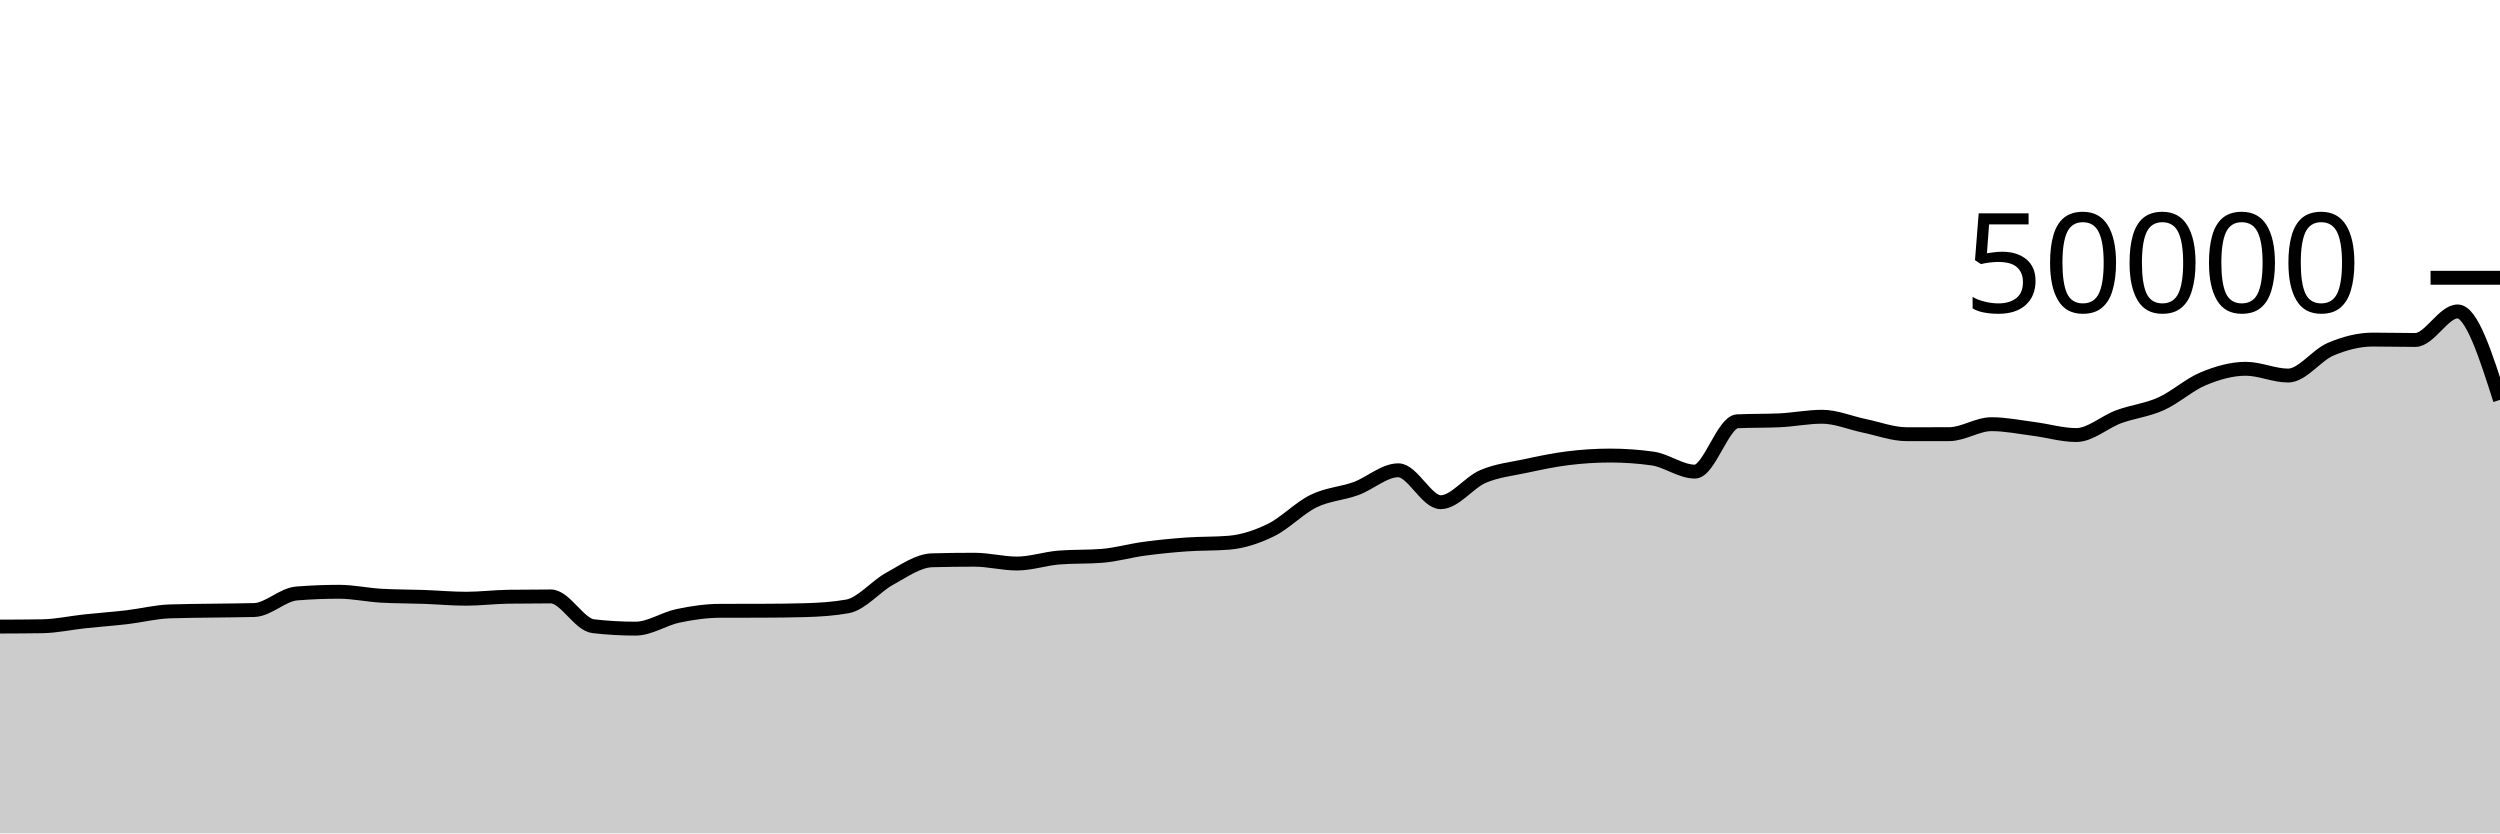
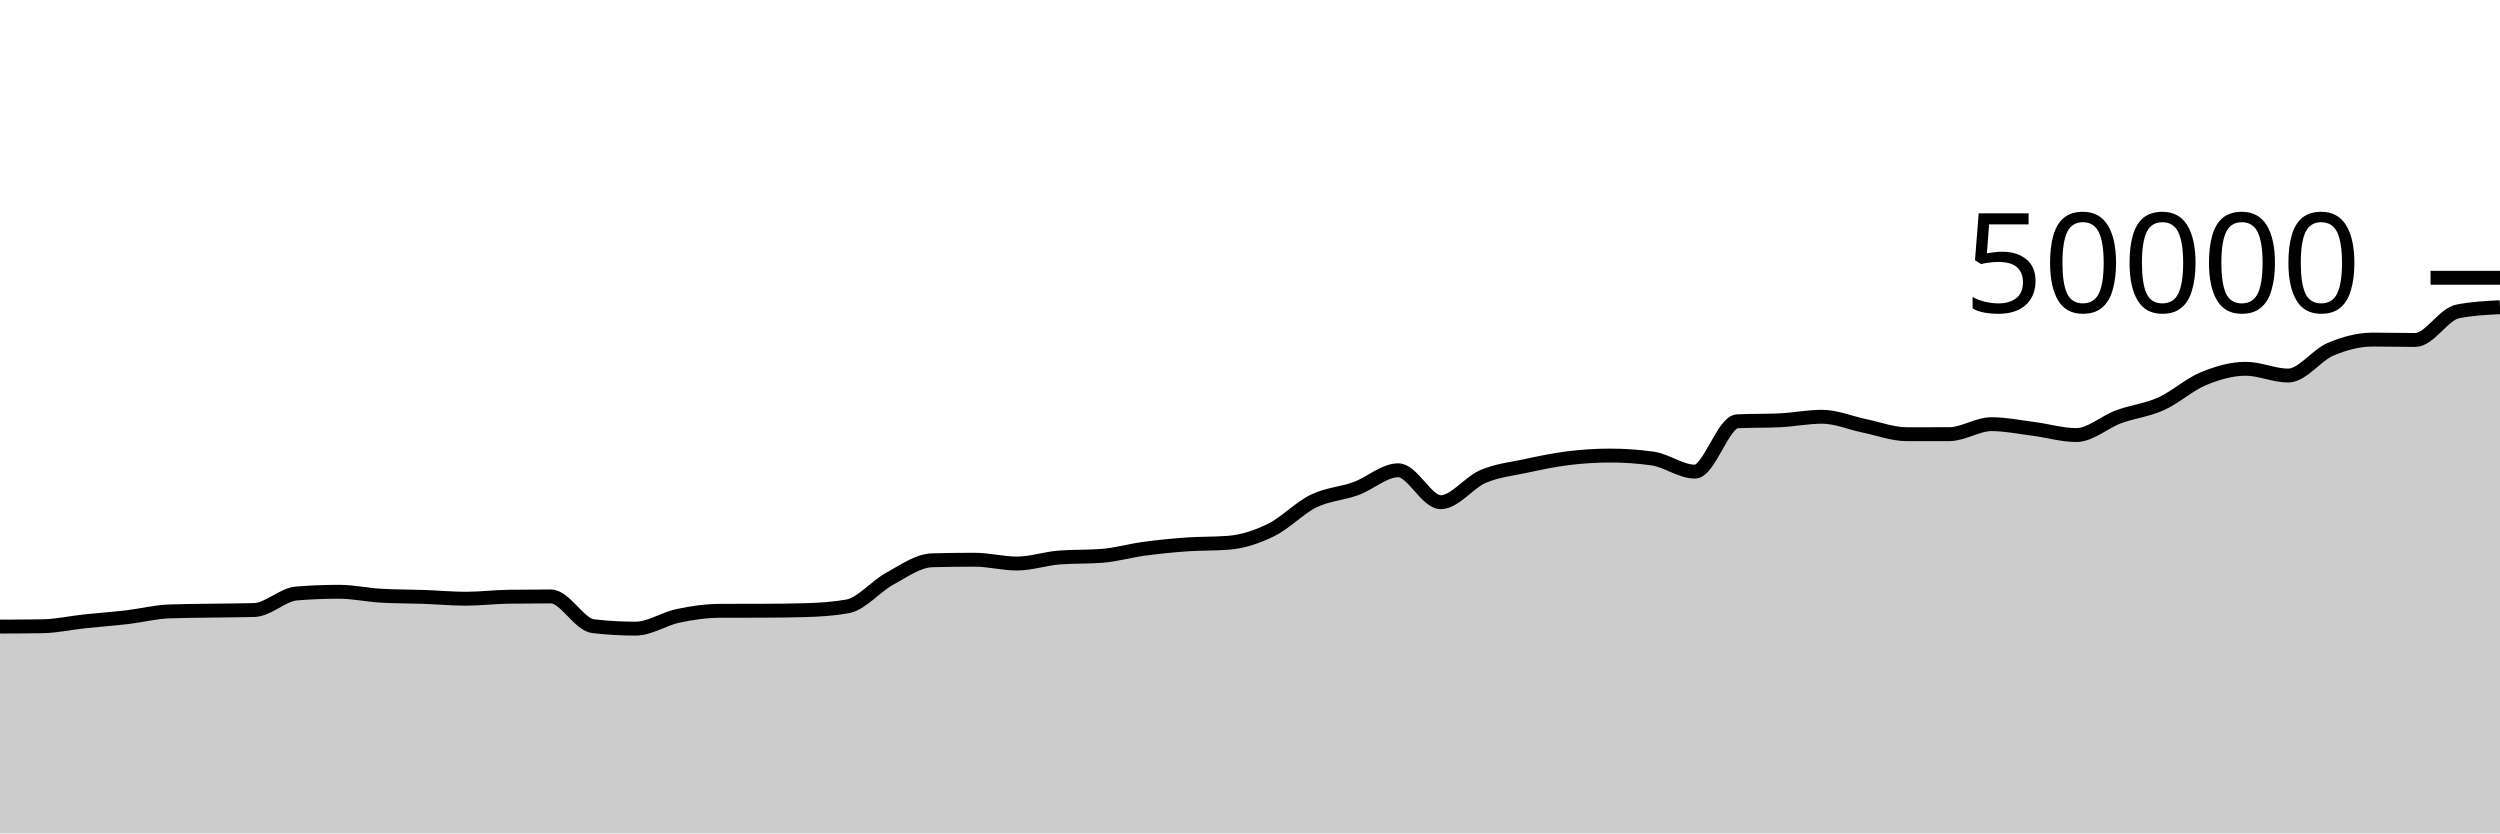
<svg xmlns="http://www.w3.org/2000/svg" viewBox="0 0 180 60">
  <g transform="translate(0,20)">
-     <path class="area" fill="rgba(0, 0, 0, 0.2)" d="M0,25.114C1.017,25.11,2.034,25.106,3.051,25.09C4.068,25.073,5.085,24.845,6.102,24.736C7.119,24.627,8.136,24.557,9.153,24.438C10.169,24.318,11.186,24.056,12.203,24.02C13.22,23.984,14.237,23.982,15.254,23.966C16.271,23.949,17.288,23.951,18.305,23.922C19.322,23.892,20.339,22.811,21.356,22.73C22.373,22.648,23.39,22.607,24.407,22.607C25.424,22.607,26.441,22.835,27.458,22.892C28.475,22.949,29.492,22.941,30.508,22.977C31.525,23.013,32.542,23.108,33.559,23.108C34.576,23.108,35.593,22.978,36.61,22.964C37.627,22.95,38.644,22.943,39.661,22.943C40.678,22.943,41.695,24.97,42.712,25.087C43.729,25.204,44.746,25.262,45.763,25.262C46.78,25.262,47.797,24.556,48.814,24.342C49.831,24.127,50.847,23.981,51.864,23.978C52.881,23.974,53.898,23.976,54.915,23.973C55.932,23.97,56.949,23.959,57.966,23.931C58.983,23.903,60,23.841,61.017,23.66C62.034,23.479,63.051,22.215,64.068,21.662C65.085,21.108,66.102,20.367,67.119,20.34C68.136,20.313,69.153,20.3,70.169,20.3C71.186,20.3,72.203,20.574,73.22,20.574C74.237,20.574,75.254,20.218,76.271,20.14C77.288,20.062,78.305,20.101,79.322,20.023C80.339,19.945,81.356,19.648,82.373,19.511C83.39,19.374,84.407,19.273,85.424,19.2C86.441,19.127,87.458,19.159,88.475,19.076C89.492,18.993,90.508,18.656,91.525,18.156C92.542,17.656,93.559,16.574,94.576,16.078C95.593,15.581,96.61,15.547,97.627,15.178C98.644,14.808,99.661,13.86,100.678,13.86C101.695,13.86,102.712,16.158,103.729,16.158C104.746,16.158,105.763,14.739,106.78,14.305C107.797,13.871,108.814,13.773,109.831,13.554C110.847,13.336,111.864,13.119,112.881,12.993C113.898,12.867,114.915,12.8,115.932,12.8C116.949,12.8,117.966,12.871,118.983,13.013C120,13.155,121.017,13.957,122.034,13.957C123.051,13.957,124.068,10.38,125.085,10.333C126.102,10.286,127.119,10.309,128.136,10.262C129.153,10.215,130.169,10.006,131.186,10.006C132.203,10.006,133.22,10.451,134.237,10.661C135.254,10.87,136.271,11.262,137.288,11.262C138.305,11.262,139.322,11.262,140.339,11.26C141.356,11.258,142.373,10.541,143.39,10.541C144.407,10.541,145.424,10.753,146.441,10.883C147.458,11.014,148.475,11.323,149.492,11.323C150.508,11.323,151.525,10.38,152.542,10.006C153.559,9.631,154.576,9.533,155.593,9.076C156.61,8.619,157.627,7.687,158.644,7.266C159.661,6.846,160.678,6.552,161.695,6.552C162.712,6.552,163.729,7.04,164.746,7.04C165.763,7.04,166.78,5.58,167.797,5.148C168.814,4.716,169.831,4.45,170.847,4.45C171.864,4.45,172.881,4.478,173.898,4.478C174.915,4.478,175.932,2.423,176.949,2.423C177.966,2.423,178.983,5.607,180,8.791L180,40C178.983,40,177.966,40,176.949,40C175.932,40,174.915,40,173.898,40C172.881,40,171.864,40,170.847,40C169.831,40,168.814,40,167.797,40C166.78,40,165.763,40,164.746,40C163.729,40,162.712,40,161.695,40C160.678,40,159.661,40,158.644,40C157.627,40,156.61,40,155.593,40C154.576,40,153.559,40,152.542,40C151.525,40,150.508,40,149.492,40C148.475,40,147.458,40,146.441,40C145.424,40,144.407,40,143.39,40C142.373,40,141.356,40,140.339,40C139.322,40,138.305,40,137.288,40C136.271,40,135.254,40,134.237,40C133.22,40,132.203,40,131.186,40C130.169,40,129.153,40,128.136,40C127.119,40,126.102,40,125.085,40C124.068,40,123.051,40,122.034,40C121.017,40,120,40,118.983,40C117.966,40,116.949,40,115.932,40C114.915,40,113.898,40,112.881,40C111.864,40,110.847,40,109.831,40C108.814,40,107.797,40,106.78,40C105.763,40,104.746,40,103.729,40C102.712,40,101.695,40,100.678,40C99.661,40,98.644,40,97.627,40C96.61,40,95.593,40,94.576,40C93.559,40,92.542,40,91.525,40C90.508,40,89.492,40,88.475,40C87.458,40,86.441,40,85.424,40C84.407,40,83.39,40,82.373,40C81.356,40,80.339,40,79.322,40C78.305,40,77.288,40,76.271,40C75.254,40,74.237,40,73.22,40C72.203,40,71.186,40,70.169,40C69.153,40,68.136,40,67.119,40C66.102,40,65.085,40,64.068,40C63.051,40,62.034,40,61.017,40C60,40,58.983,40,57.966,40C56.949,40,55.932,40,54.915,40C53.898,40,52.881,40,51.864,40C50.847,40,49.831,40,48.814,40C47.797,40,46.78,40,45.763,40C44.746,40,43.729,40,42.712,40C41.695,40,40.678,40,39.661,40C38.644,40,37.627,40,36.61,40C35.593,40,34.576,40,33.559,40C32.542,40,31.525,40,30.508,40C29.492,40,28.475,40,27.458,40C26.441,40,25.424,40,24.407,40C23.39,40,22.373,40,21.356,40C20.339,40,19.322,40,18.305,40C17.288,40,16.271,40,15.254,40C14.237,40,13.22,40,12.203,40C11.186,40,10.169,40,9.153,40C8.136,40,7.119,40,6.102,40C5.085,40,4.068,40,3.051,40C2.034,40,1.017,40,0,40Z" />
-     <path class="line" stroke="black" fill="none" d="M0,25.114C1.017,25.11,2.034,25.106,3.051,25.09C4.068,25.073,5.085,24.845,6.102,24.736C7.119,24.627,8.136,24.557,9.153,24.438C10.169,24.318,11.186,24.056,12.203,24.02C13.22,23.984,14.237,23.982,15.254,23.966C16.271,23.949,17.288,23.951,18.305,23.922C19.322,23.892,20.339,22.811,21.356,22.73C22.373,22.648,23.39,22.607,24.407,22.607C25.424,22.607,26.441,22.835,27.458,22.892C28.475,22.949,29.492,22.941,30.508,22.977C31.525,23.013,32.542,23.108,33.559,23.108C34.576,23.108,35.593,22.978,36.61,22.964C37.627,22.95,38.644,22.943,39.661,22.943C40.678,22.943,41.695,24.97,42.712,25.087C43.729,25.204,44.746,25.262,45.763,25.262C46.78,25.262,47.797,24.556,48.814,24.342C49.831,24.127,50.847,23.981,51.864,23.978C52.881,23.974,53.898,23.976,54.915,23.973C55.932,23.97,56.949,23.959,57.966,23.931C58.983,23.903,60,23.841,61.017,23.66C62.034,23.479,63.051,22.215,64.068,21.662C65.085,21.108,66.102,20.367,67.119,20.34C68.136,20.313,69.153,20.3,70.169,20.3C71.186,20.3,72.203,20.574,73.22,20.574C74.237,20.574,75.254,20.218,76.271,20.14C77.288,20.062,78.305,20.101,79.322,20.023C80.339,19.945,81.356,19.648,82.373,19.511C83.39,19.374,84.407,19.273,85.424,19.2C86.441,19.127,87.458,19.159,88.475,19.076C89.492,18.993,90.508,18.656,91.525,18.156C92.542,17.656,93.559,16.574,94.576,16.078C95.593,15.581,96.61,15.547,97.627,15.178C98.644,14.808,99.661,13.86,100.678,13.86C101.695,13.86,102.712,16.158,103.729,16.158C104.746,16.158,105.763,14.739,106.78,14.305C107.797,13.871,108.814,13.773,109.831,13.554C110.847,13.336,111.864,13.119,112.881,12.993C113.898,12.867,114.915,12.8,115.932,12.8C116.949,12.8,117.966,12.871,118.983,13.013C120,13.155,121.017,13.957,122.034,13.957C123.051,13.957,124.068,10.38,125.085,10.333C126.102,10.286,127.119,10.309,128.136,10.262C129.153,10.215,130.169,10.006,131.186,10.006C132.203,10.006,133.22,10.451,134.237,10.661C135.254,10.87,136.271,11.262,137.288,11.262C138.305,11.262,139.322,11.262,140.339,11.26C141.356,11.258,142.373,10.541,143.39,10.541C144.407,10.541,145.424,10.753,146.441,10.883C147.458,11.014,148.475,11.323,149.492,11.323C150.508,11.323,151.525,10.38,152.542,10.006C153.559,9.631,154.576,9.533,155.593,9.076C156.61,8.619,157.627,7.687,158.644,7.266C159.661,6.846,160.678,6.552,161.695,6.552C162.712,6.552,163.729,7.04,164.746,7.04C165.763,7.04,166.78,5.58,167.797,5.148C168.814,4.716,169.831,4.45,170.847,4.45C171.864,4.45,172.881,4.478,173.898,4.478C174.915,4.478,175.932,2.423,176.949,2.423C177.966,2.423,178.983,5.607,180,8.791" />
+     <path class="area" fill="rgba(0, 0, 0, 0.2)" d="M0,25.114C1.017,25.11,2.034,25.106,3.051,25.09C4.068,25.073,5.085,24.845,6.102,24.736C7.119,24.627,8.136,24.557,9.153,24.438C10.169,24.318,11.186,24.056,12.203,24.02C13.22,23.984,14.237,23.982,15.254,23.966C16.271,23.949,17.288,23.951,18.305,23.922C19.322,23.892,20.339,22.811,21.356,22.73C22.373,22.648,23.39,22.607,24.407,22.607C25.424,22.607,26.441,22.835,27.458,22.892C28.475,22.949,29.492,22.941,30.508,22.977C31.525,23.013,32.542,23.108,33.559,23.108C34.576,23.108,35.593,22.978,36.61,22.964C37.627,22.95,38.644,22.943,39.661,22.943C40.678,22.943,41.695,24.97,42.712,25.087C43.729,25.204,44.746,25.262,45.763,25.262C46.78,25.262,47.797,24.556,48.814,24.342C49.831,24.127,50.847,23.981,51.864,23.978C52.881,23.974,53.898,23.976,54.915,23.973C55.932,23.97,56.949,23.959,57.966,23.931C58.983,23.903,60,23.841,61.017,23.66C62.034,23.479,63.051,22.215,64.068,21.662C65.085,21.108,66.102,20.367,67.119,20.34C68.136,20.313,69.153,20.3,70.169,20.3C71.186,20.3,72.203,20.574,73.22,20.574C74.237,20.574,75.254,20.218,76.271,20.14C77.288,20.062,78.305,20.101,79.322,20.023C80.339,19.945,81.356,19.648,82.373,19.511C83.39,19.374,84.407,19.273,85.424,19.2C86.441,19.127,87.458,19.159,88.475,19.076C89.492,18.993,90.508,18.656,91.525,18.156C92.542,17.656,93.559,16.574,94.576,16.078C95.593,15.581,96.61,15.547,97.627,15.178C98.644,14.808,99.661,13.86,100.678,13.86C101.695,13.86,102.712,16.158,103.729,16.158C104.746,16.158,105.763,14.739,106.78,14.305C107.797,13.871,108.814,13.773,109.831,13.554C110.847,13.336,111.864,13.119,112.881,12.993C113.898,12.867,114.915,12.8,115.932,12.8C116.949,12.8,117.966,12.871,118.983,13.013C120,13.155,121.017,13.957,122.034,13.957C123.051,13.957,124.068,10.38,125.085,10.333C126.102,10.286,127.119,10.309,128.136,10.262C129.153,10.215,130.169,10.006,131.186,10.006C132.203,10.006,133.22,10.451,134.237,10.661C135.254,10.87,136.271,11.262,137.288,11.262C138.305,11.262,139.322,11.262,140.339,11.26C141.356,11.258,142.373,10.541,143.39,10.541C144.407,10.541,145.424,10.753,146.441,10.883C147.458,11.014,148.475,11.323,149.492,11.323C150.508,11.323,151.525,10.38,152.542,10.006C153.559,9.631,154.576,9.533,155.593,9.076C156.61,8.619,157.627,7.687,158.644,7.266C159.661,6.846,160.678,6.552,161.695,6.552C162.712,6.552,163.729,7.04,164.746,7.04C165.763,7.04,166.78,5.58,167.797,5.148C168.814,4.716,169.831,4.45,170.847,4.45C171.864,4.45,172.881,4.478,173.898,4.478C174.915,4.478,175.932,2.626,176.949,2.423C177.966,2.221,178.983,2.17,180,2.119L180,40C178.983,40,177.966,40,176.949,40C175.932,40,174.915,40,173.898,40C172.881,40,171.864,40,170.847,40C169.831,40,168.814,40,167.797,40C166.78,40,165.763,40,164.746,40C163.729,40,162.712,40,161.695,40C160.678,40,159.661,40,158.644,40C157.627,40,156.61,40,155.593,40C154.576,40,153.559,40,152.542,40C151.525,40,150.508,40,149.492,40C148.475,40,147.458,40,146.441,40C145.424,40,144.407,40,143.39,40C142.373,40,141.356,40,140.339,40C139.322,40,138.305,40,137.288,40C136.271,40,135.254,40,134.237,40C133.22,40,132.203,40,131.186,40C130.169,40,129.153,40,128.136,40C127.119,40,126.102,40,125.085,40C124.068,40,123.051,40,122.034,40C121.017,40,120,40,118.983,40C117.966,40,116.949,40,115.932,40C114.915,40,113.898,40,112.881,40C111.864,40,110.847,40,109.831,40C108.814,40,107.797,40,106.78,40C105.763,40,104.746,40,103.729,40C102.712,40,101.695,40,100.678,40C99.661,40,98.644,40,97.627,40C96.61,40,95.593,40,94.576,40C93.559,40,92.542,40,91.525,40C90.508,40,89.492,40,88.475,40C87.458,40,86.441,40,85.424,40C84.407,40,83.39,40,82.373,40C81.356,40,80.339,40,79.322,40C78.305,40,77.288,40,76.271,40C75.254,40,74.237,40,73.22,40C72.203,40,71.186,40,70.169,40C69.153,40,68.136,40,67.119,40C66.102,40,65.085,40,64.068,40C63.051,40,62.034,40,61.017,40C60,40,58.983,40,57.966,40C56.949,40,55.932,40,54.915,40C53.898,40,52.881,40,51.864,40C50.847,40,49.831,40,48.814,40C47.797,40,46.78,40,45.763,40C44.746,40,43.729,40,42.712,40C41.695,40,40.678,40,39.661,40C38.644,40,37.627,40,36.61,40C35.593,40,34.576,40,33.559,40C32.542,40,31.525,40,30.508,40C29.492,40,28.475,40,27.458,40C26.441,40,25.424,40,24.407,40C23.39,40,22.373,40,21.356,40C20.339,40,19.322,40,18.305,40C17.288,40,16.271,40,15.254,40C14.237,40,13.22,40,12.203,40C11.186,40,10.169,40,9.153,40C8.136,40,7.119,40,6.102,40C5.085,40,4.068,40,3.051,40C2.034,40,1.017,40,0,40Z" />
+     <path class="line" stroke="black" fill="none" d="M0,25.114C1.017,25.11,2.034,25.106,3.051,25.09C4.068,25.073,5.085,24.845,6.102,24.736C7.119,24.627,8.136,24.557,9.153,24.438C10.169,24.318,11.186,24.056,12.203,24.02C13.22,23.984,14.237,23.982,15.254,23.966C16.271,23.949,17.288,23.951,18.305,23.922C19.322,23.892,20.339,22.811,21.356,22.73C22.373,22.648,23.39,22.607,24.407,22.607C25.424,22.607,26.441,22.835,27.458,22.892C28.475,22.949,29.492,22.941,30.508,22.977C31.525,23.013,32.542,23.108,33.559,23.108C34.576,23.108,35.593,22.978,36.61,22.964C37.627,22.95,38.644,22.943,39.661,22.943C40.678,22.943,41.695,24.97,42.712,25.087C43.729,25.204,44.746,25.262,45.763,25.262C46.78,25.262,47.797,24.556,48.814,24.342C49.831,24.127,50.847,23.981,51.864,23.978C52.881,23.974,53.898,23.976,54.915,23.973C55.932,23.97,56.949,23.959,57.966,23.931C58.983,23.903,60,23.841,61.017,23.66C62.034,23.479,63.051,22.215,64.068,21.662C65.085,21.108,66.102,20.367,67.119,20.34C68.136,20.313,69.153,20.3,70.169,20.3C71.186,20.3,72.203,20.574,73.22,20.574C74.237,20.574,75.254,20.218,76.271,20.14C77.288,20.062,78.305,20.101,79.322,20.023C80.339,19.945,81.356,19.648,82.373,19.511C83.39,19.374,84.407,19.273,85.424,19.2C86.441,19.127,87.458,19.159,88.475,19.076C89.492,18.993,90.508,18.656,91.525,18.156C92.542,17.656,93.559,16.574,94.576,16.078C95.593,15.581,96.61,15.547,97.627,15.178C98.644,14.808,99.661,13.86,100.678,13.86C101.695,13.86,102.712,16.158,103.729,16.158C104.746,16.158,105.763,14.739,106.78,14.305C107.797,13.871,108.814,13.773,109.831,13.554C110.847,13.336,111.864,13.119,112.881,12.993C113.898,12.867,114.915,12.8,115.932,12.8C116.949,12.8,117.966,12.871,118.983,13.013C120,13.155,121.017,13.957,122.034,13.957C123.051,13.957,124.068,10.38,125.085,10.333C126.102,10.286,127.119,10.309,128.136,10.262C129.153,10.215,130.169,10.006,131.186,10.006C132.203,10.006,133.22,10.451,134.237,10.661C135.254,10.87,136.271,11.262,137.288,11.262C138.305,11.262,139.322,11.262,140.339,11.26C141.356,11.258,142.373,10.541,143.39,10.541C144.407,10.541,145.424,10.753,146.441,10.883C147.458,11.014,148.475,11.323,149.492,11.323C150.508,11.323,151.525,10.38,152.542,10.006C153.559,9.631,154.576,9.533,155.593,9.076C156.61,8.619,157.627,7.687,158.644,7.266C159.661,6.846,160.678,6.552,161.695,6.552C162.712,6.552,163.729,7.04,164.746,7.04C165.763,7.04,166.78,5.58,167.797,5.148C168.814,4.716,169.831,4.45,170.847,4.45C171.864,4.45,172.881,4.478,173.898,4.478C174.915,4.478,175.932,2.626,176.949,2.423C177.966,2.221,178.983,2.17,180,2.119" />
    <path class="axis-ceiling" stroke-width="1" stroke="black" fill="none" d="M175,0L180,0" />
    <text class="axis-ceiling-label" font-family="sans-serif" text-anchor="end" font-size="10px" x="170" y="2.5">50000</text>
  </g>
</svg>
